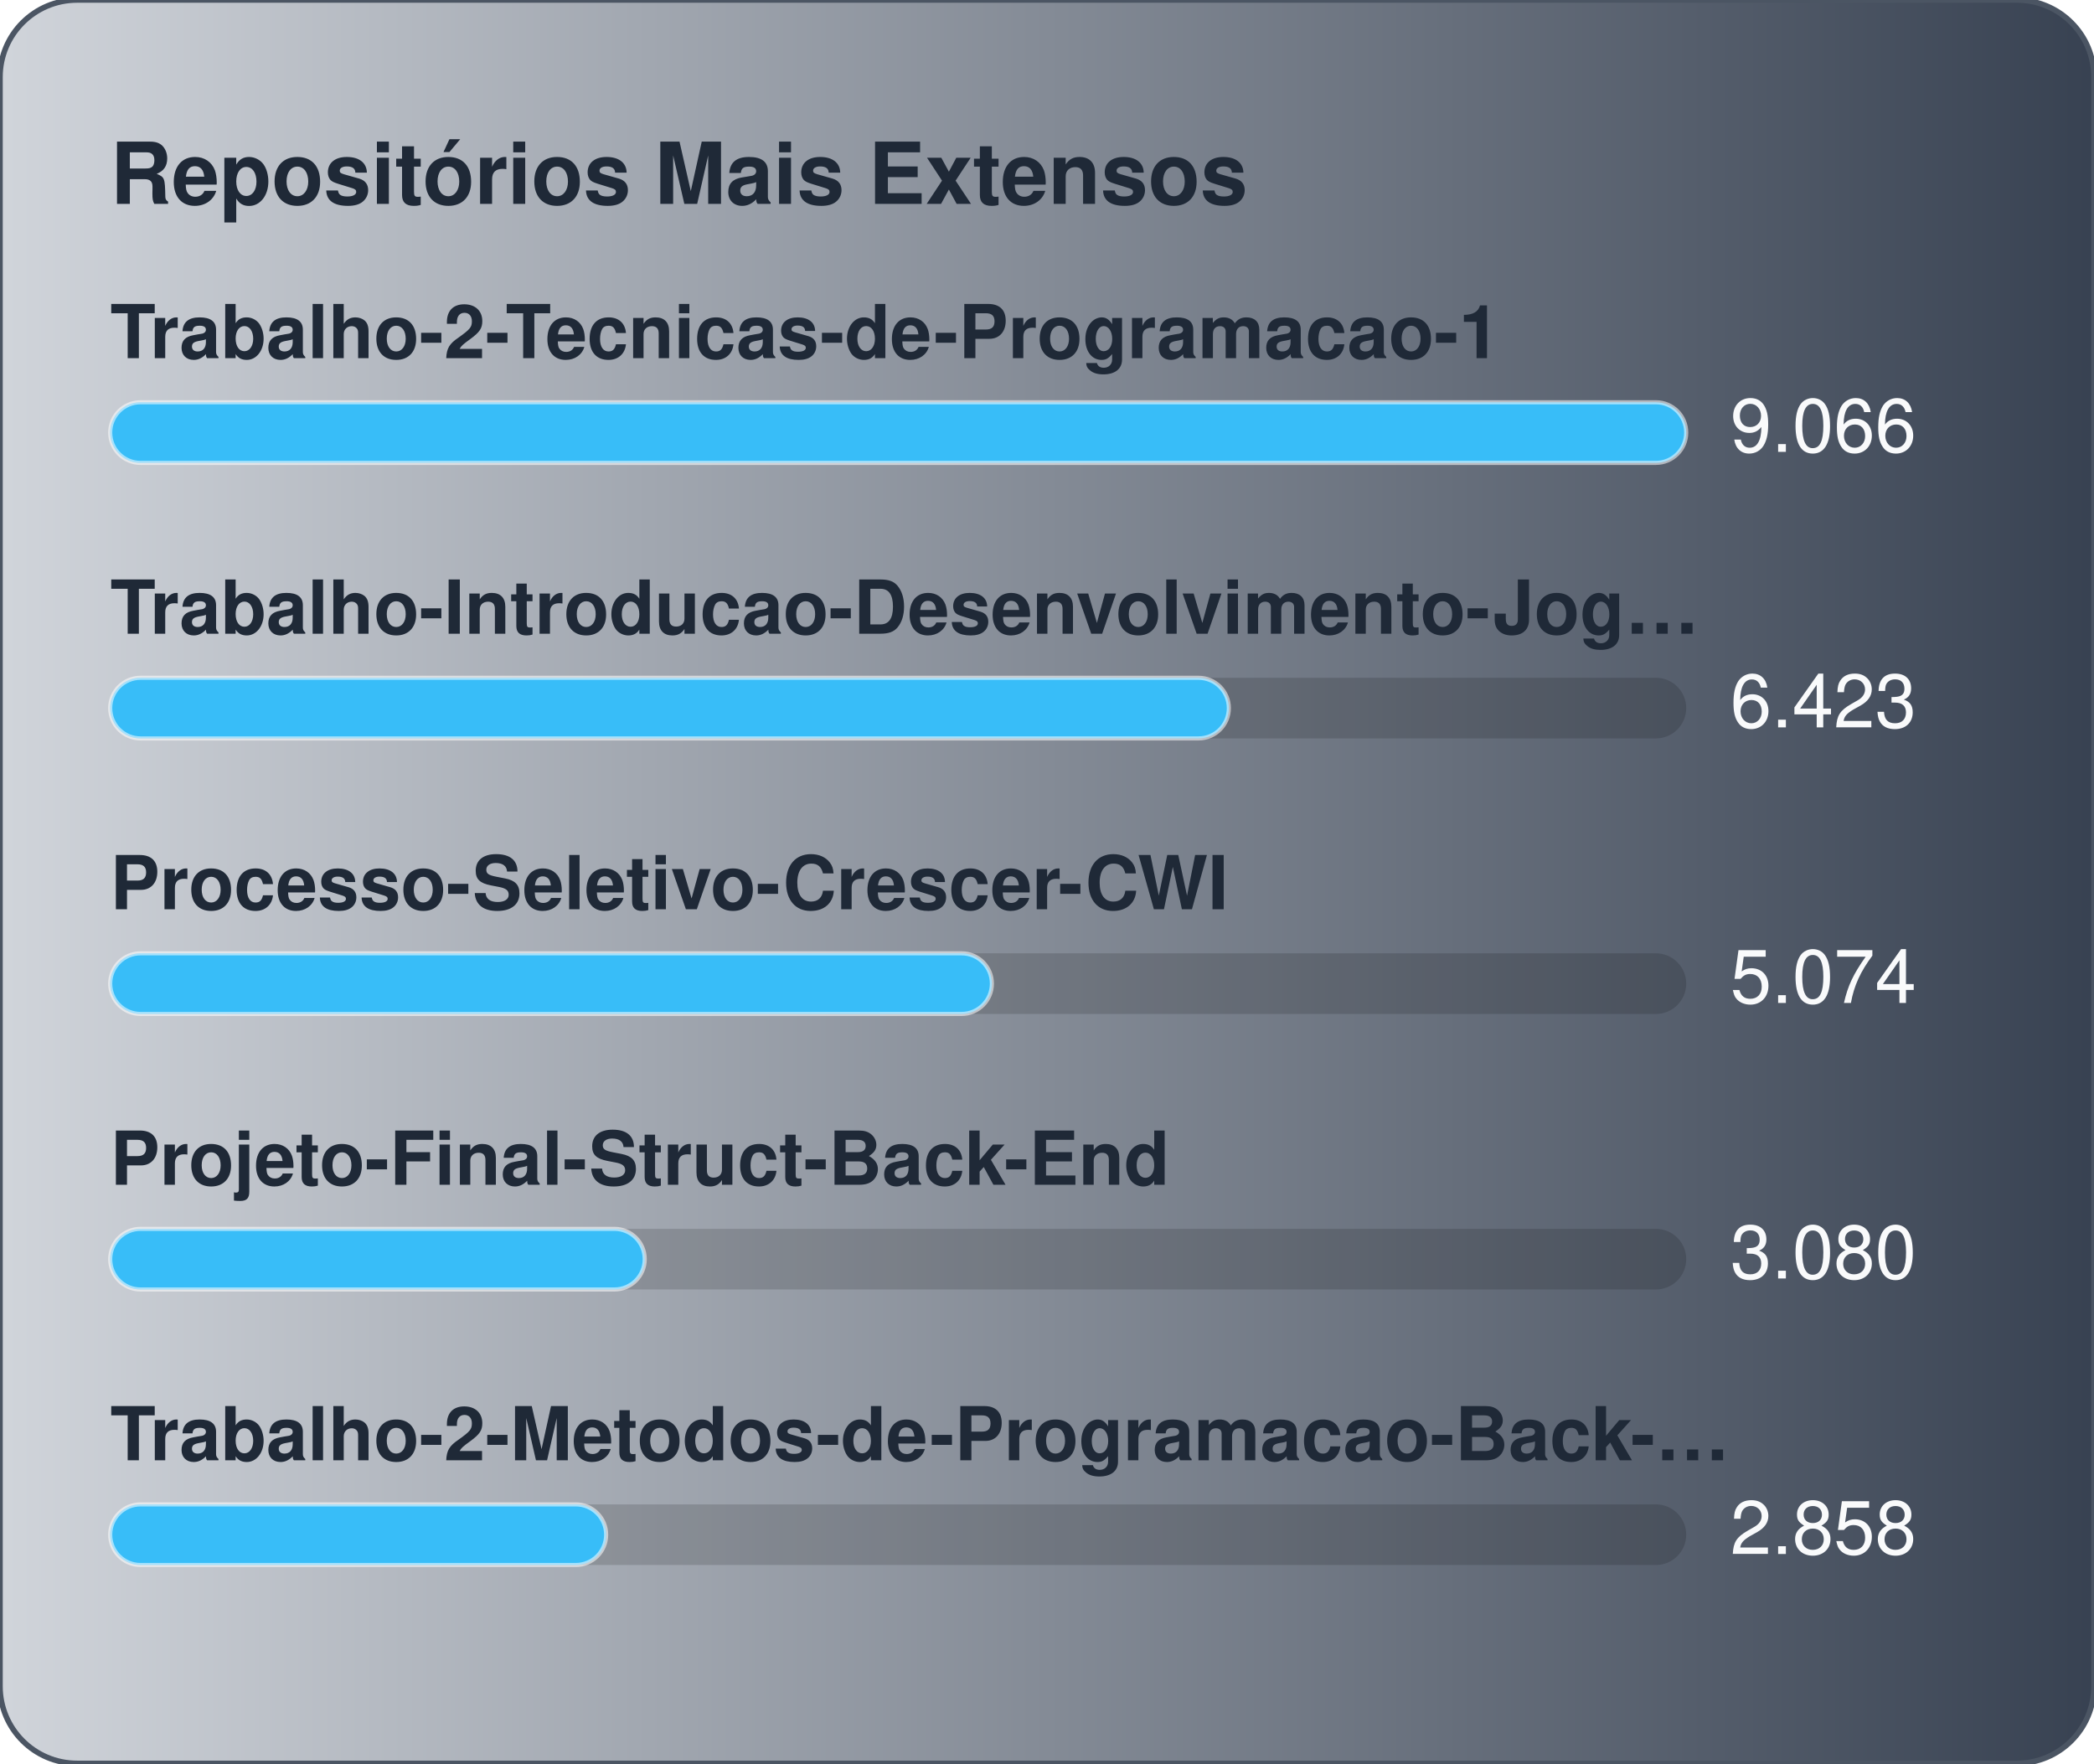
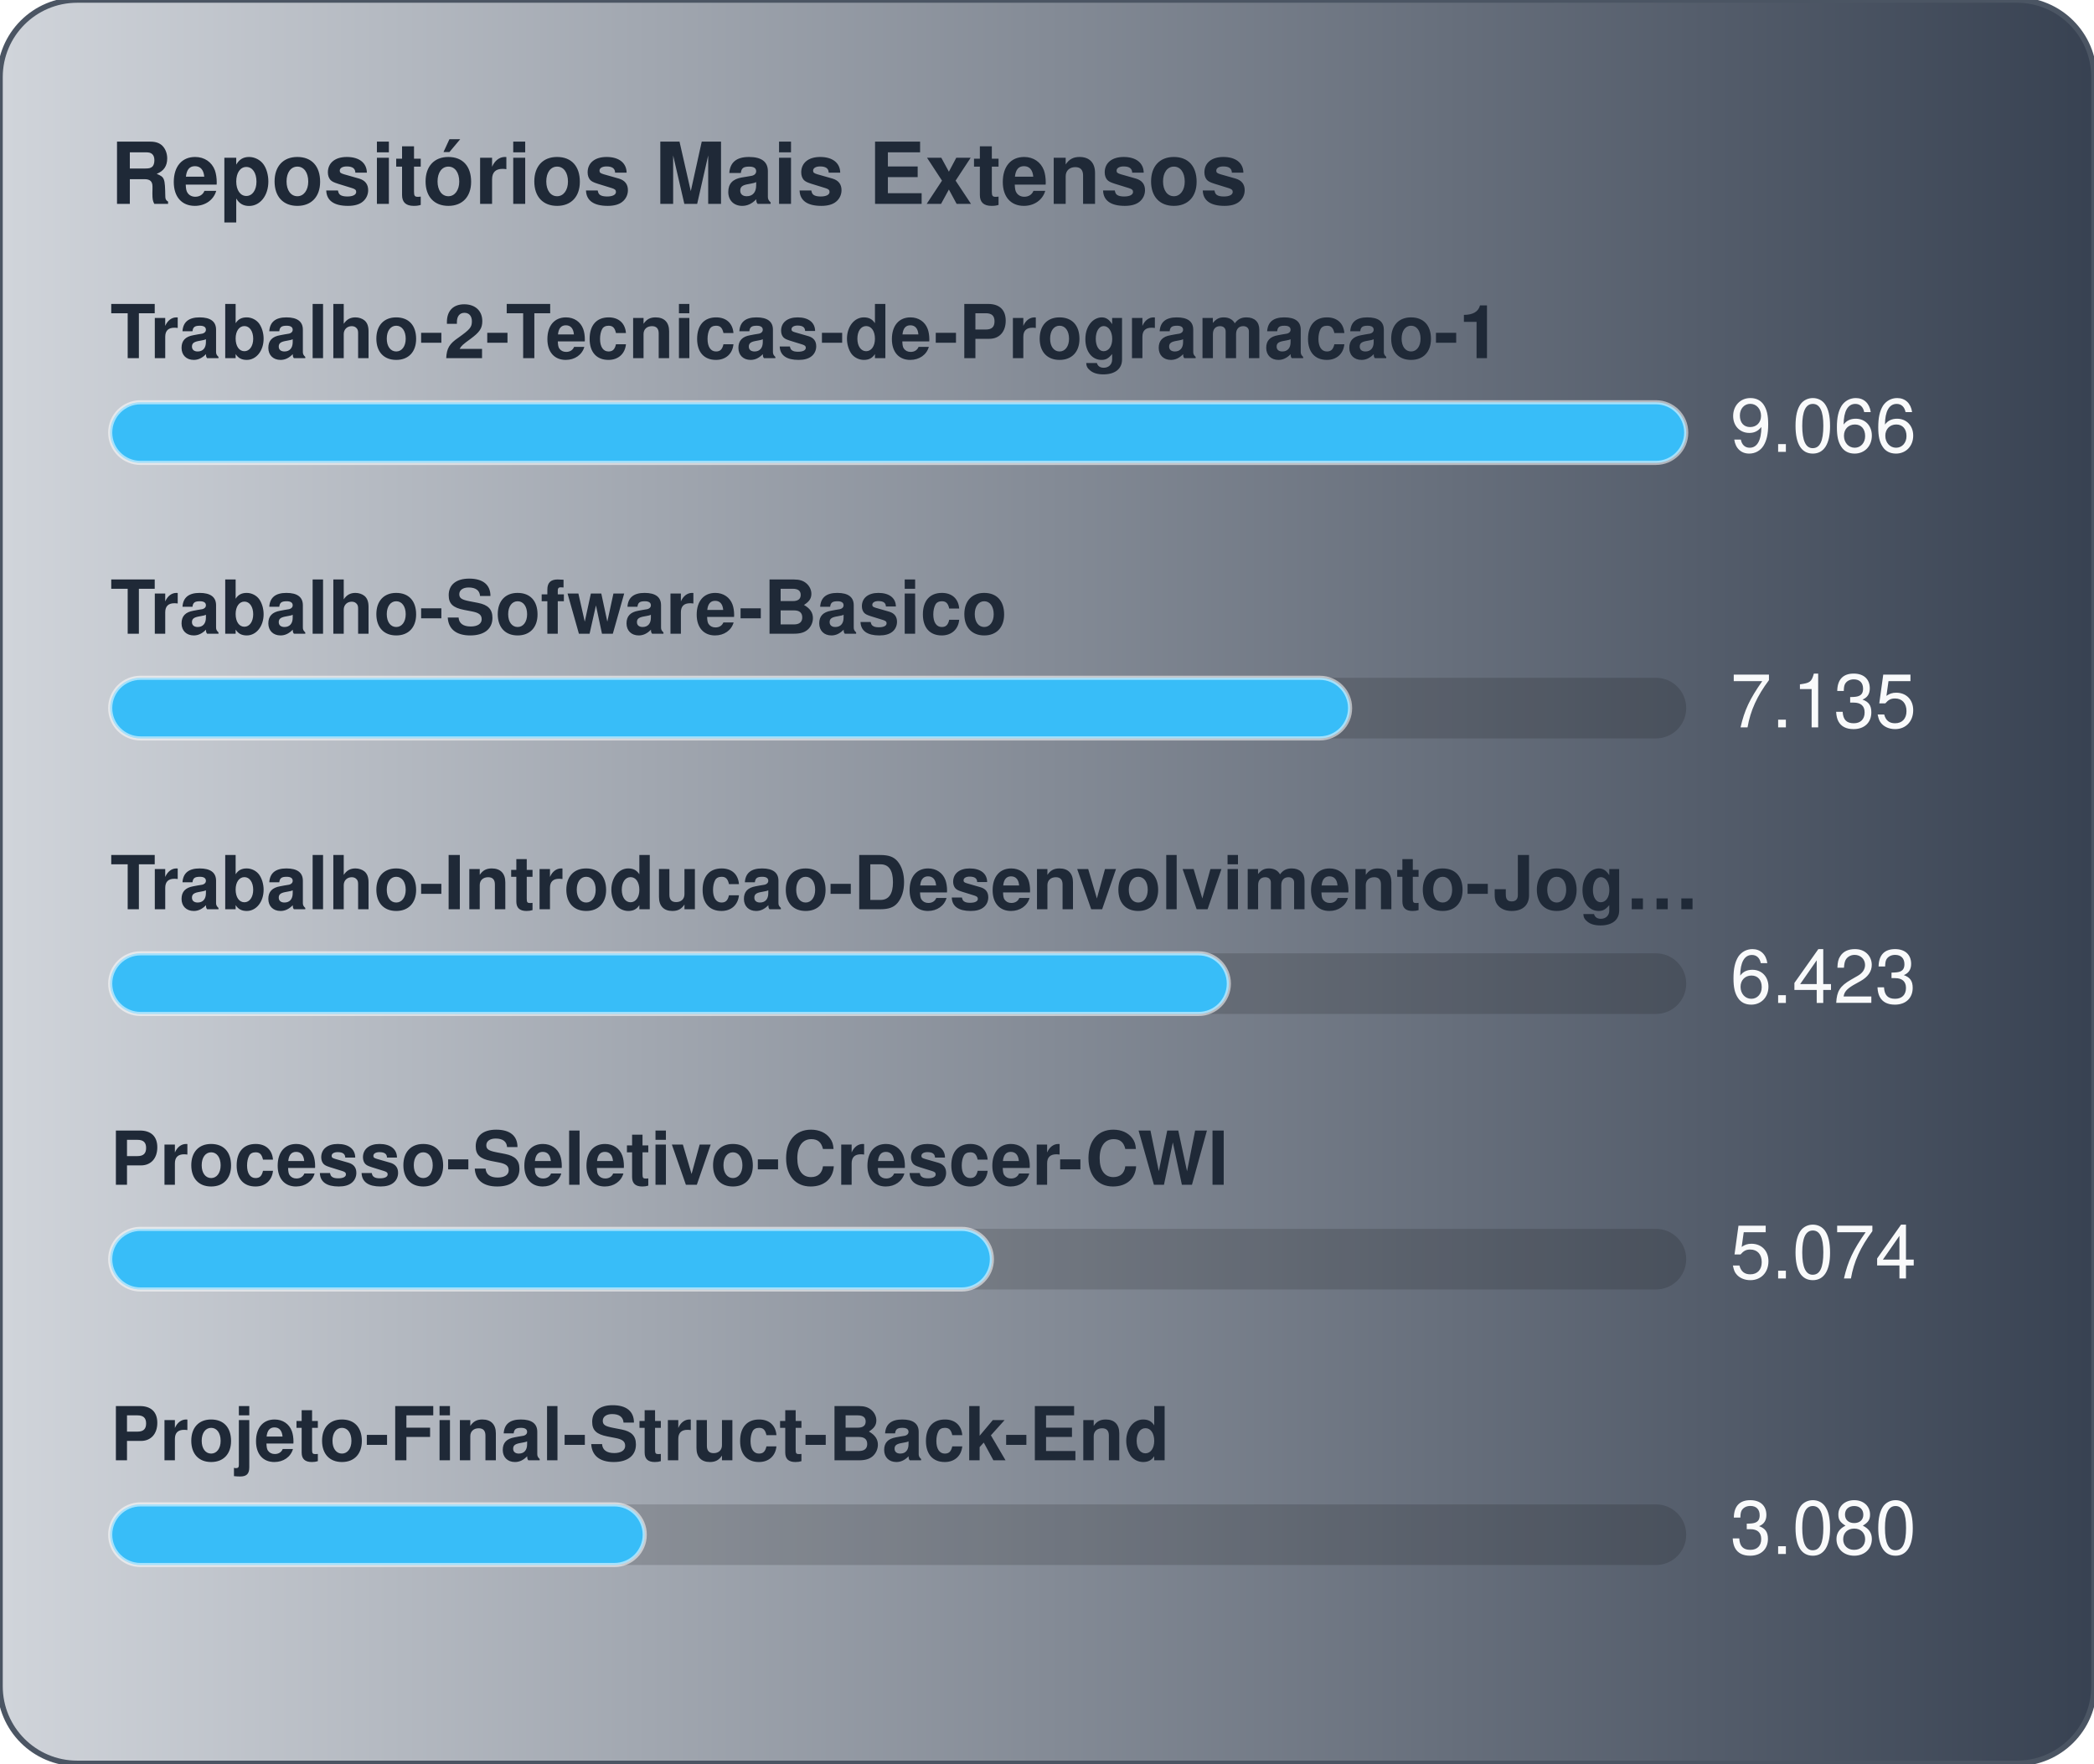
<svg xmlns="http://www.w3.org/2000/svg" width="380" height="320" viewBox="0 0 380 320" role="img" aria-label="Repositórios Mais Extensos">
  <defs>
    <linearGradient id="gradBiggest" x1="0%" y1="0%" x2="100%" y2="0%">
      <stop offset="0%" stop-color="#D1D5DB" />
      <stop offset="100%" stop-color="#374151" />
    </linearGradient>
  </defs>
  <style>
    text { font-family: -apple-system, BlinkMacSystemFont, "Segoe UI", Helvetica, Arial, sans-serif; font-size: 13.5px; }
    .card { fill: url(#gradBiggest); stroke: #4b5563; stroke-width: 1; }
    .title { fill: #1f2937; font-weight: 700; font-size: 15.5px; }
    .lbl { fill: #1f2937; font-weight: 600; }
    .val { fill: #f9fafb; }
    .track { fill: rgba(0,0,0,0.15); }
    .bar { stroke: rgba(255,255,255,0.55); stroke-width: 0.75; }
  </style>
  <rect x="0" y="0" width="380" height="320" rx="14" class="card" />
  <text x="20" y="37" class="title">Repositórios Mais Extensos</text>
  <text x="20" y="65" class="lbl">Trabalho-2-Tecnicas-de-Programacao-1</text>
  <rect x="20" y="73" width="286" height="11" rx="5.5" class="track" />
  <rect x="20" y="73" width="286" height="11" rx="5.5" fill="#38bdf8" class="bar" />
  <text x="314" y="82" class="val">9.066</text>
-   <text x="20" y="115" class="lbl">Trabalho-Introducao-Desenvolvimento-Jog…</text>
+   <text x="20" y="115" class="lbl">Trabalho-Sofware-Basico</text>
  <rect x="20" y="123" width="286" height="11" rx="5.5" class="track" />
-   <rect x="20" y="123" width="203" height="11" rx="5.5" fill="#38bdf8" class="bar" />
-   <text x="314" y="132" class="val">6.423</text>
-   <text x="20" y="165" class="lbl">Processo-Seletivo-Crescer-CWI</text>
+   <rect x="20" y="123" width="225" height="11" rx="5.5" fill="#38bdf8" class="bar" />
+   <text x="314" y="132" class="val">7.135</text>
+   <text x="20" y="165" class="lbl">Trabalho-Introducao-Desenvolvimento-Jog…</text>
  <rect x="20" y="173" width="286" height="11" rx="5.5" class="track" />
-   <rect x="20" y="173" width="160" height="11" rx="5.5" fill="#38bdf8" class="bar" />
-   <text x="314" y="182" class="val">5.074</text>
-   <text x="20" y="215" class="lbl">Projeto-Final-Struct-Back-End</text>
+   <rect x="20" y="173" width="203" height="11" rx="5.5" fill="#38bdf8" class="bar" />
+   <text x="314" y="182" class="val">6.423</text>
+   <text x="20" y="215" class="lbl">Processo-Seletivo-Crescer-CWI</text>
  <rect x="20" y="223" width="286" height="11" rx="5.5" class="track" />
-   <rect x="20" y="223" width="97" height="11" rx="5.5" fill="#38bdf8" class="bar" />
-   <text x="314" y="232" class="val">3.080</text>
-   <text x="20" y="265" class="lbl">Trabalho-2-Metodos-de-Programacao-Back-…</text>
+   <rect x="20" y="223" width="160" height="11" rx="5.5" fill="#38bdf8" class="bar" />
+   <text x="314" y="232" class="val">5.074</text>
+   <text x="20" y="265" class="lbl">Projeto-Final-Struct-Back-End</text>
  <rect x="20" y="273" width="286" height="11" rx="5.5" class="track" />
-   <rect x="20" y="273" width="90" height="11" rx="5.5" fill="#38bdf8" class="bar" />
-   <text x="314" y="282" class="val">2.858</text>
+   <rect x="20" y="273" width="97" height="11" rx="5.5" fill="#38bdf8" class="bar" />
+   <text x="314" y="282" class="val">3.080</text>
</svg>
